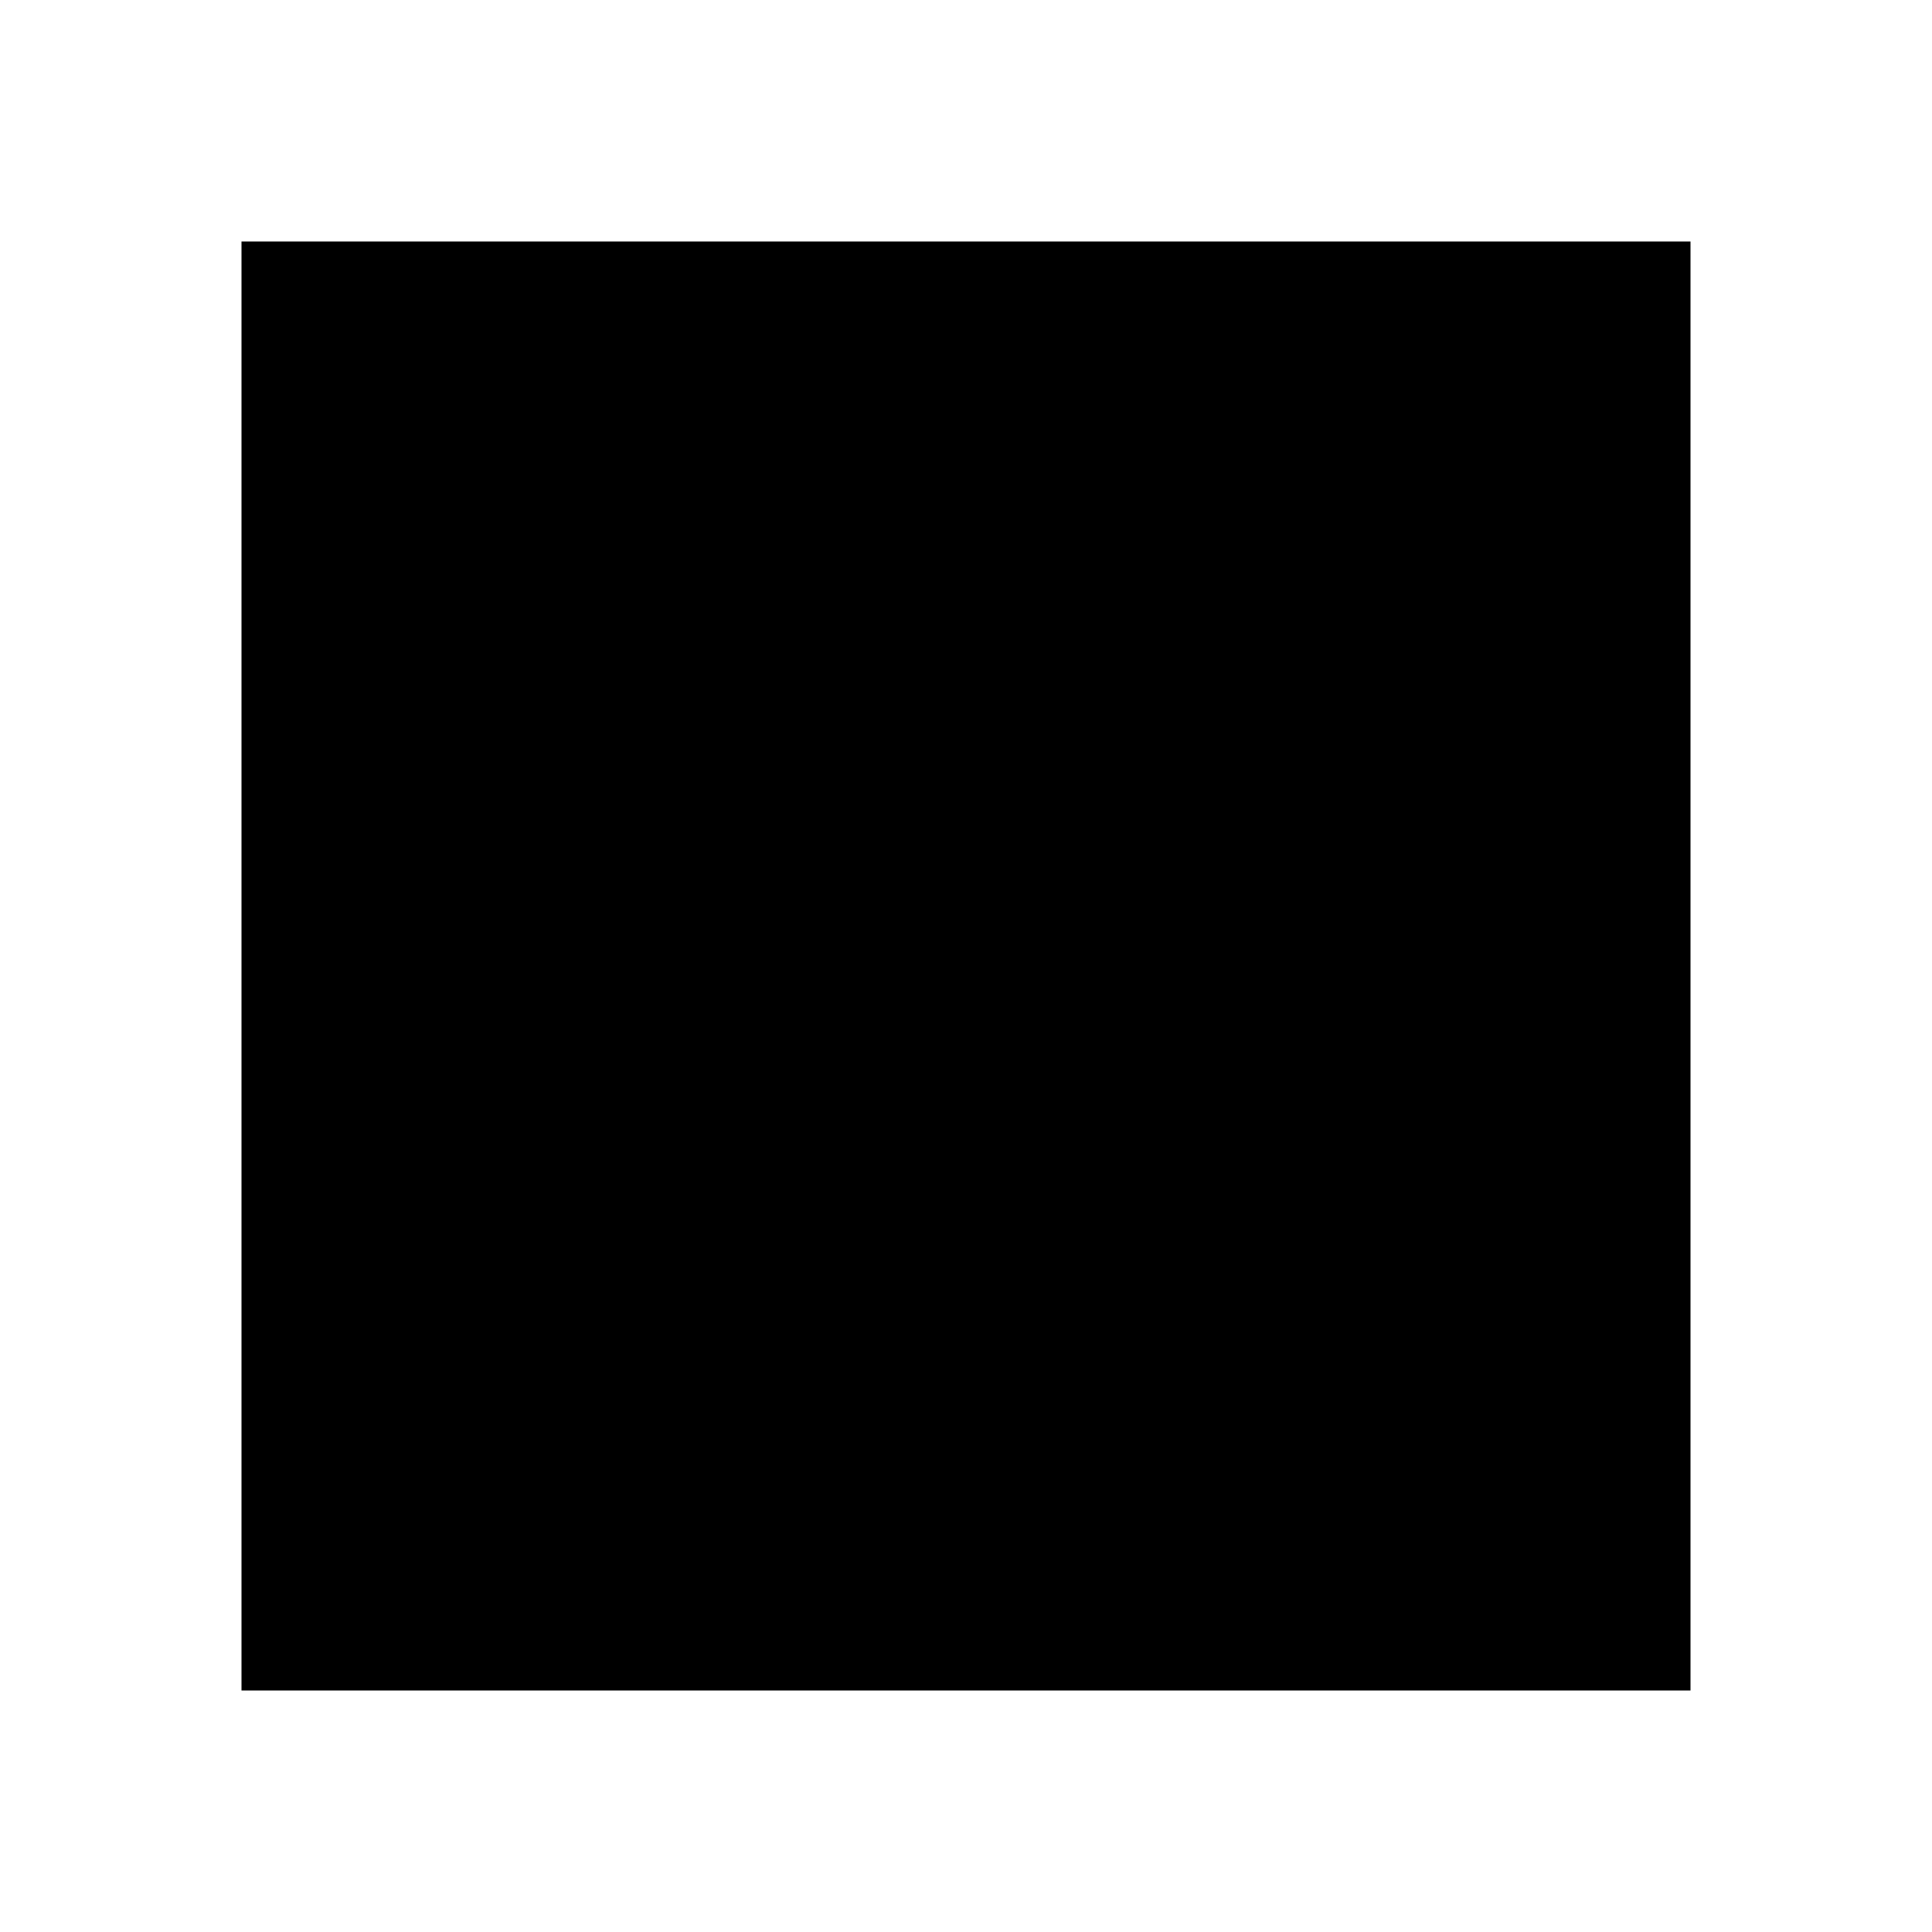
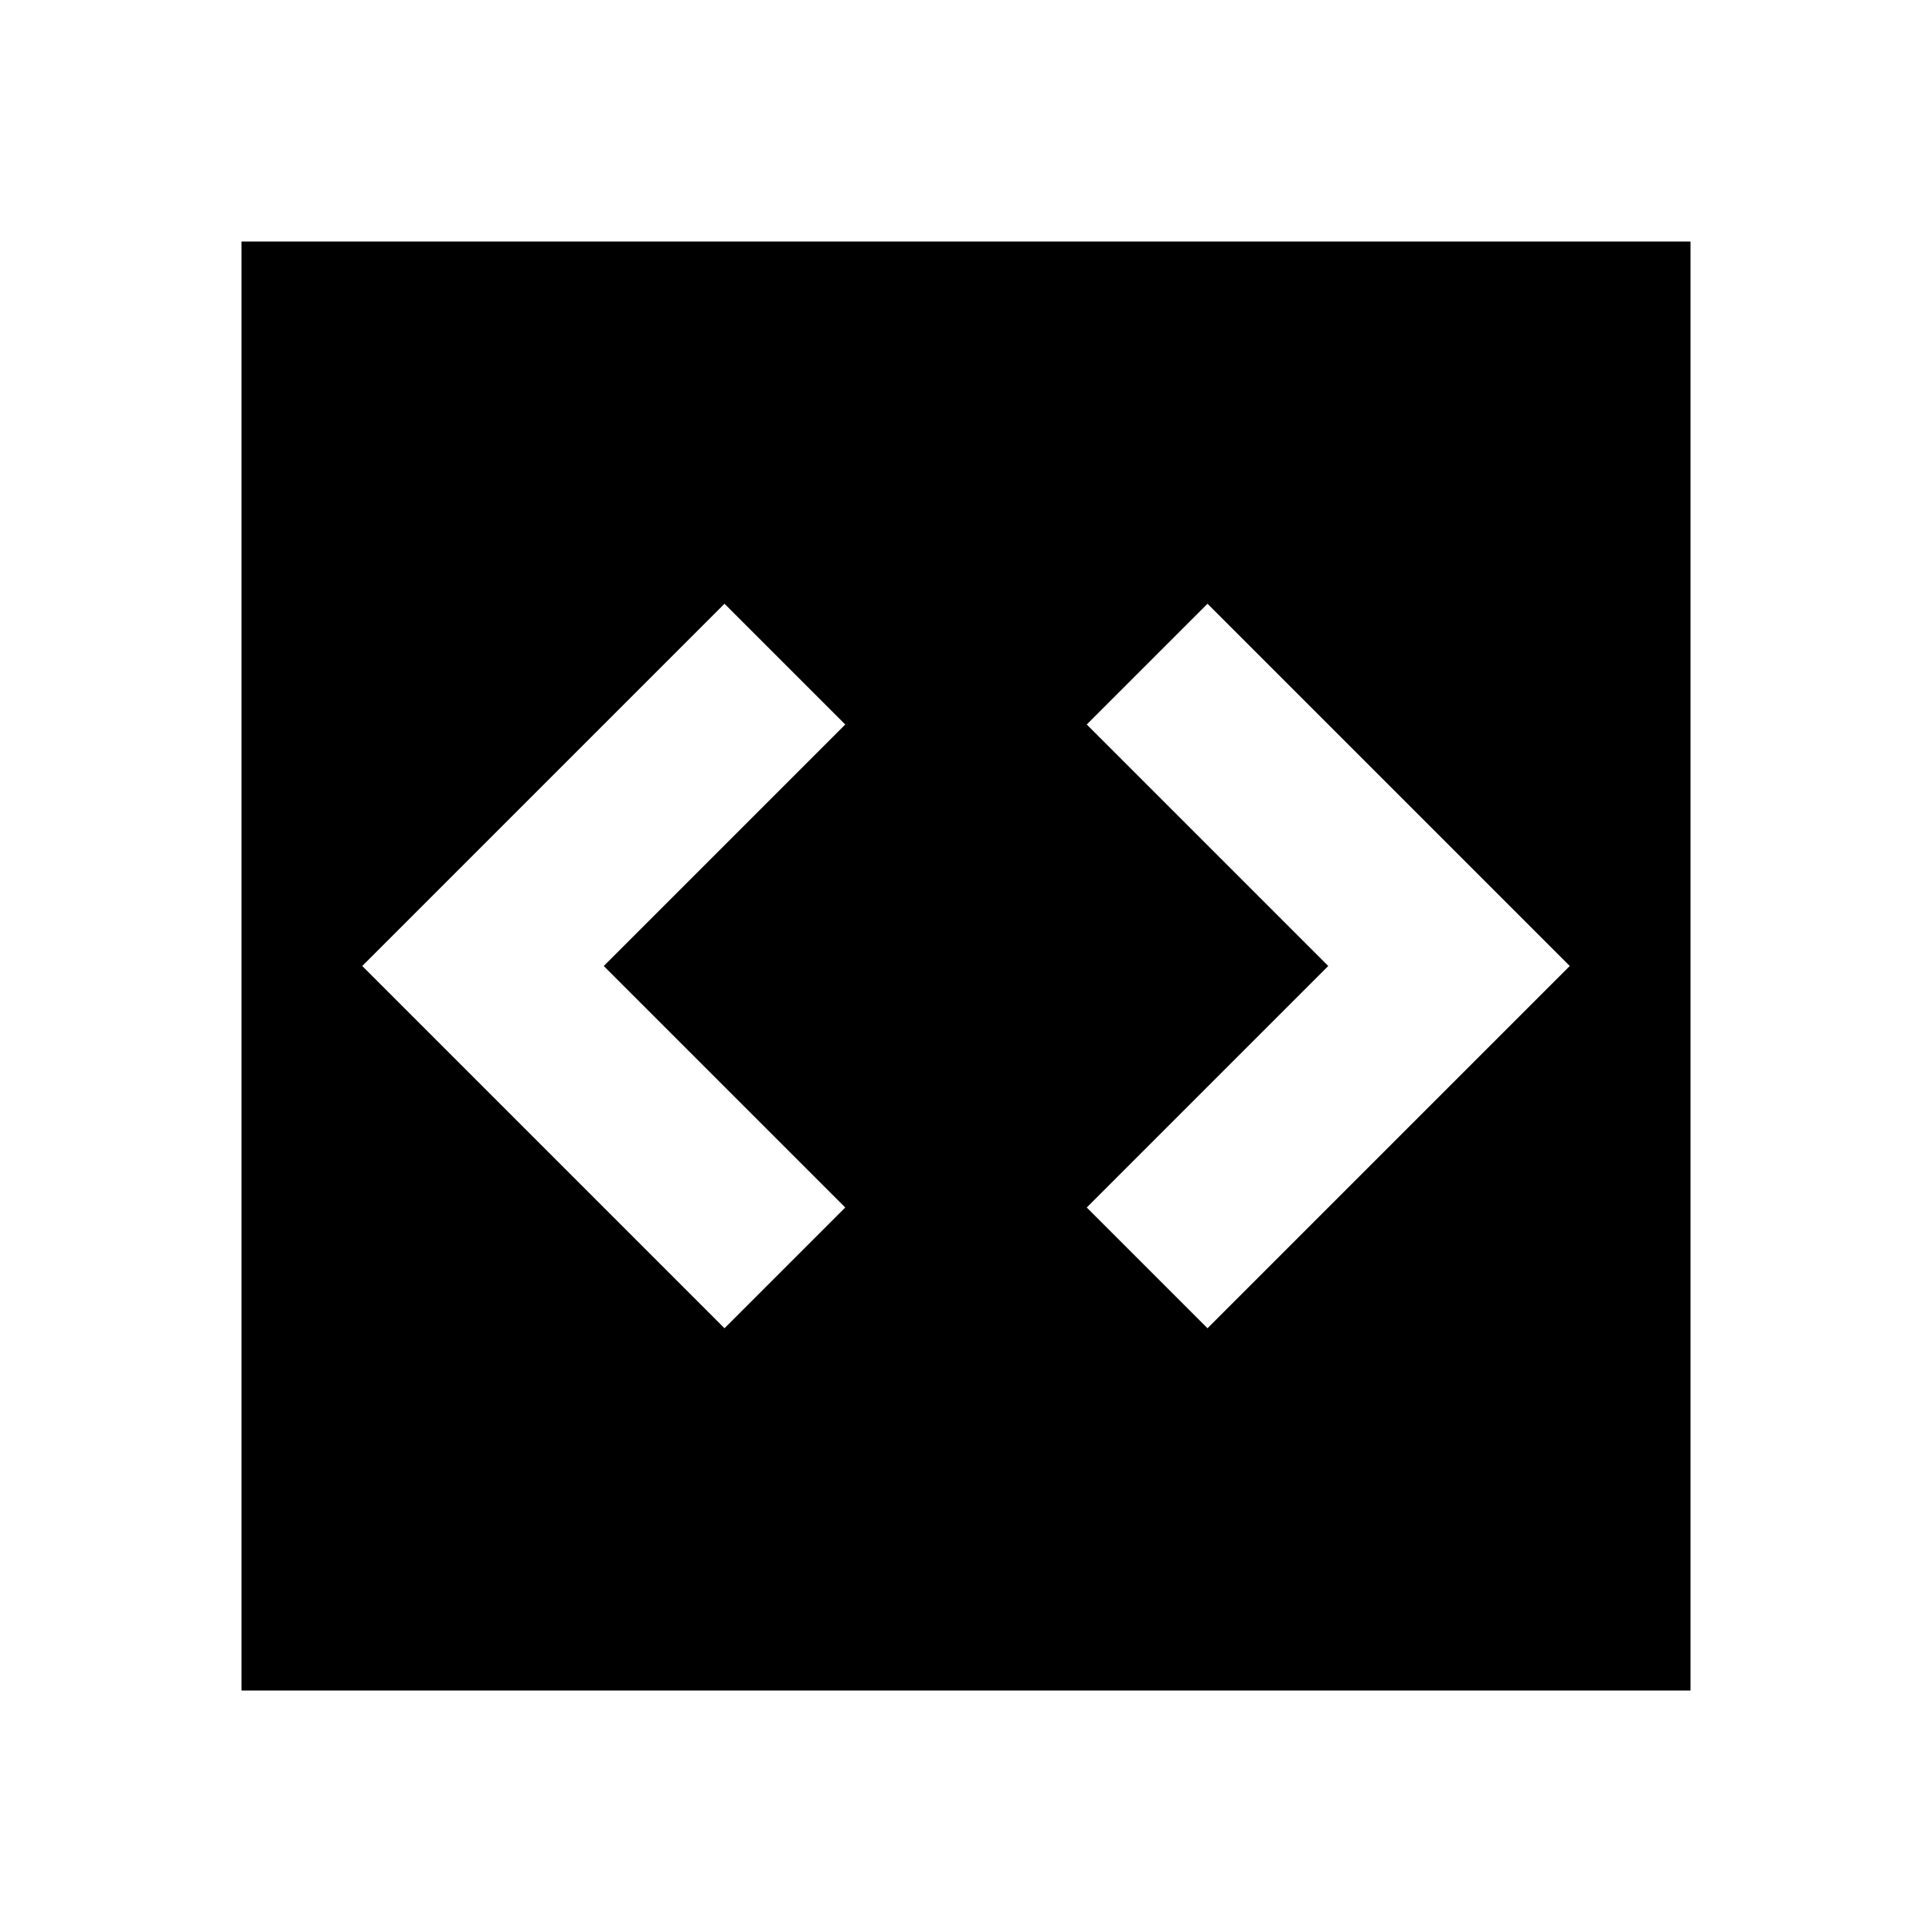
<svg xmlns="http://www.w3.org/2000/svg" viewBox="0 0 16 16">
-   <path d="M2 2h12v12H2z" />
+   <path d="M2 2v12h12V2H2zm5 8l-1 1-2-2-1-1 1-1 2-2 1 1-2 2 2 2zm5-1l-2 2-1-1 2-2-2-2 1-1 2 2 1 1-1 1z" />
</svg>
